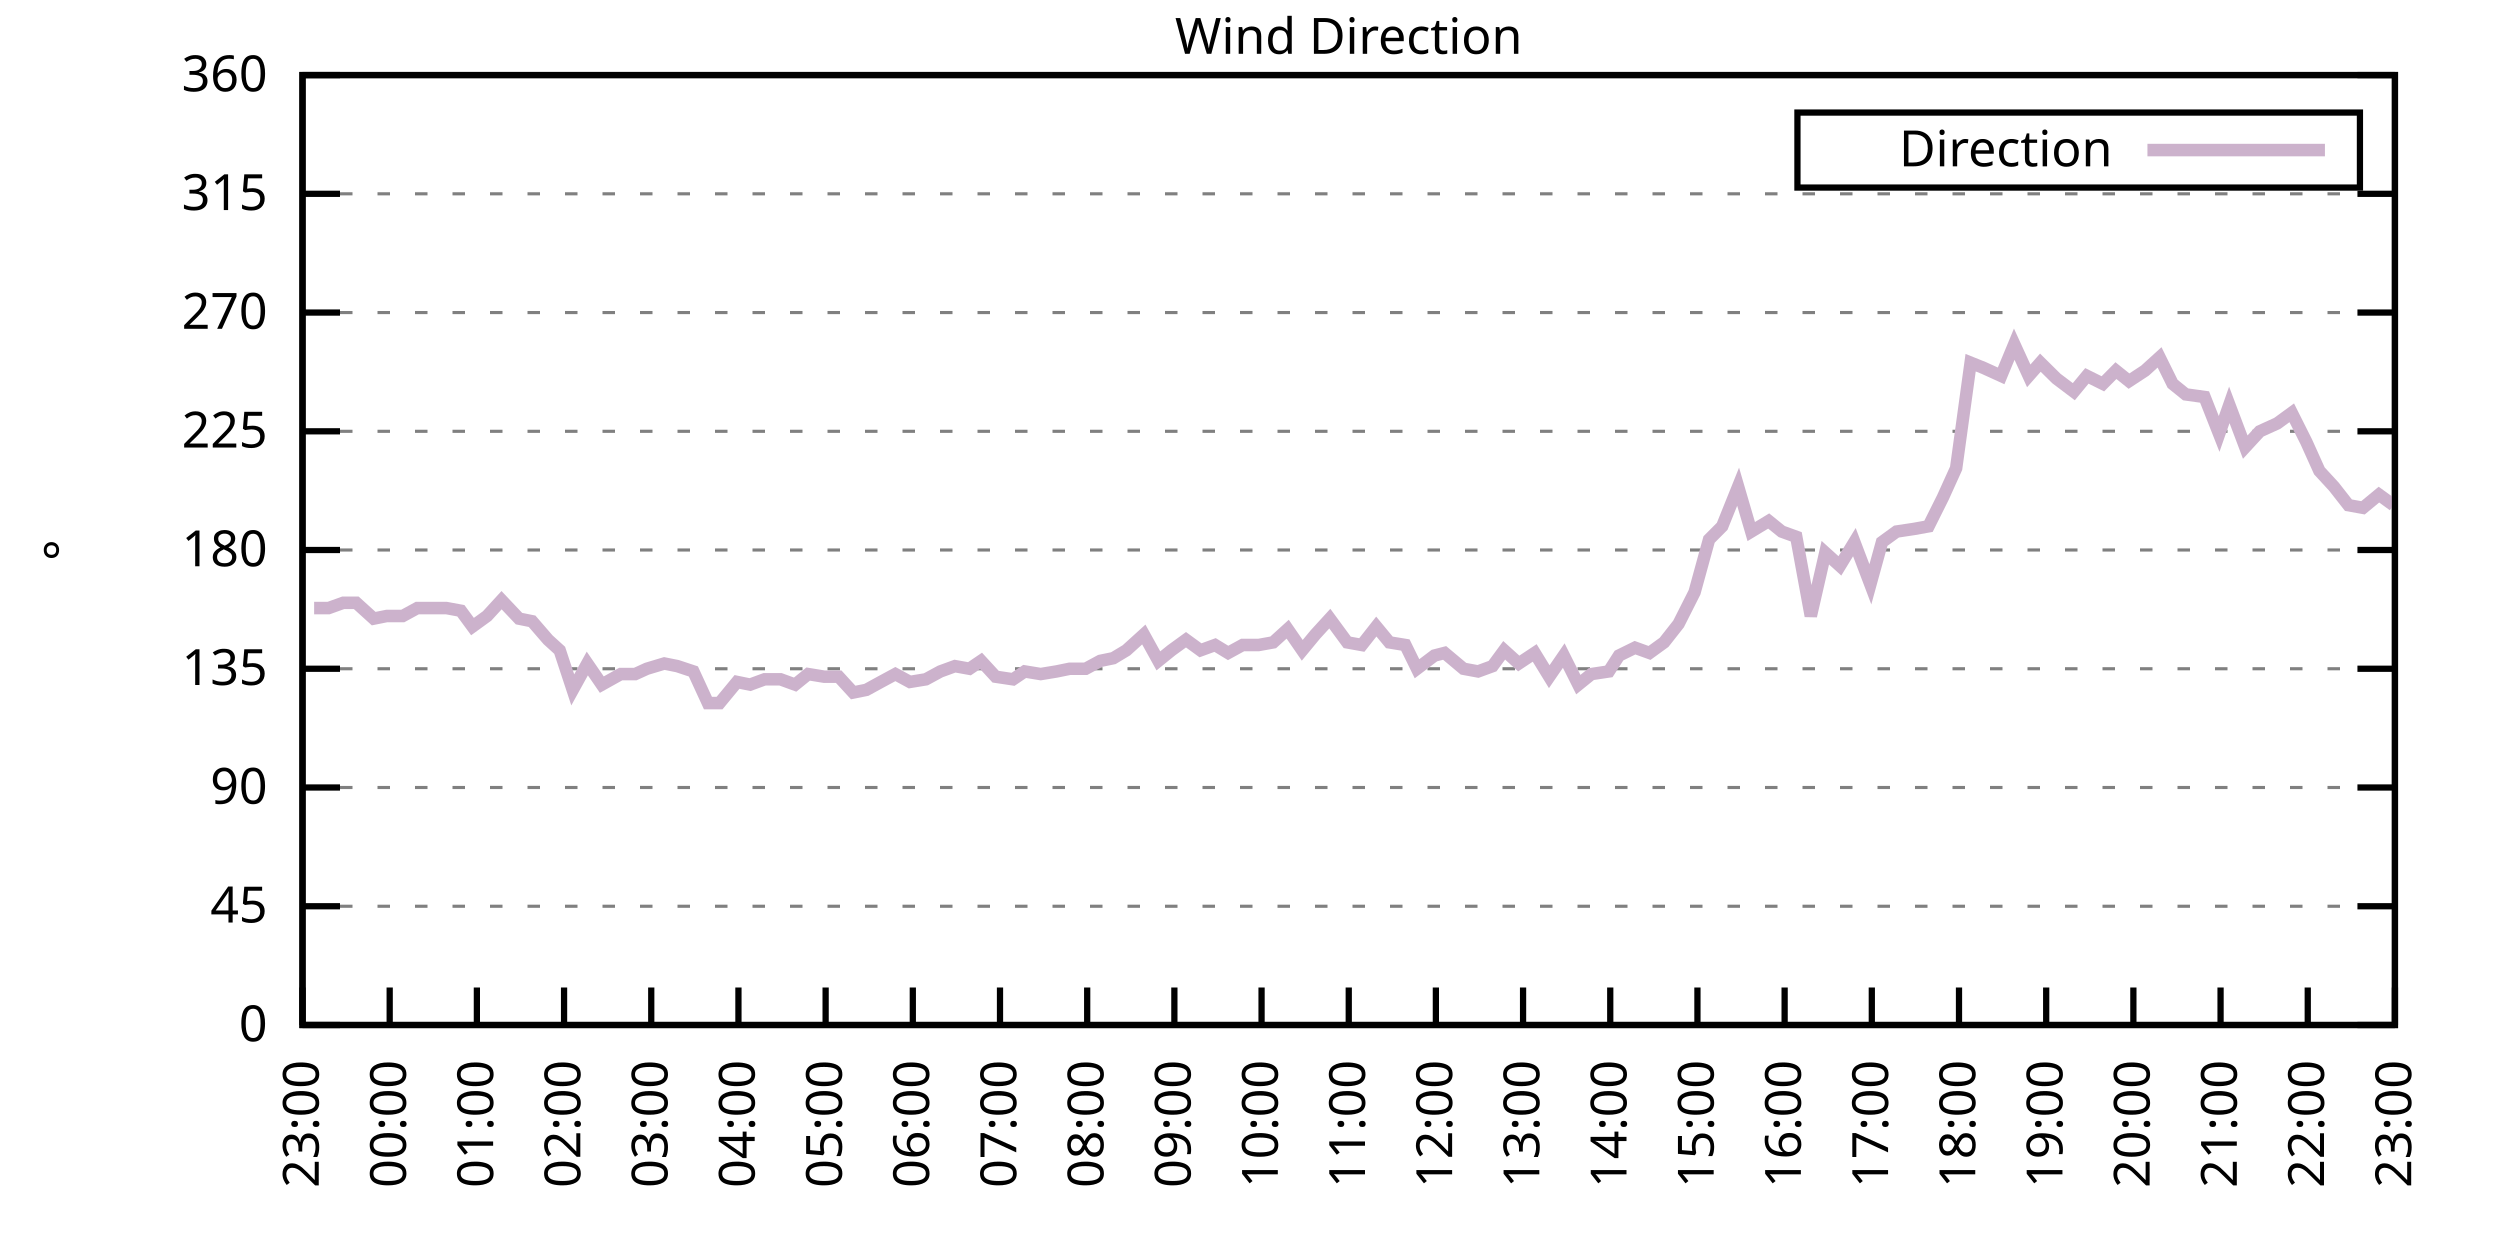
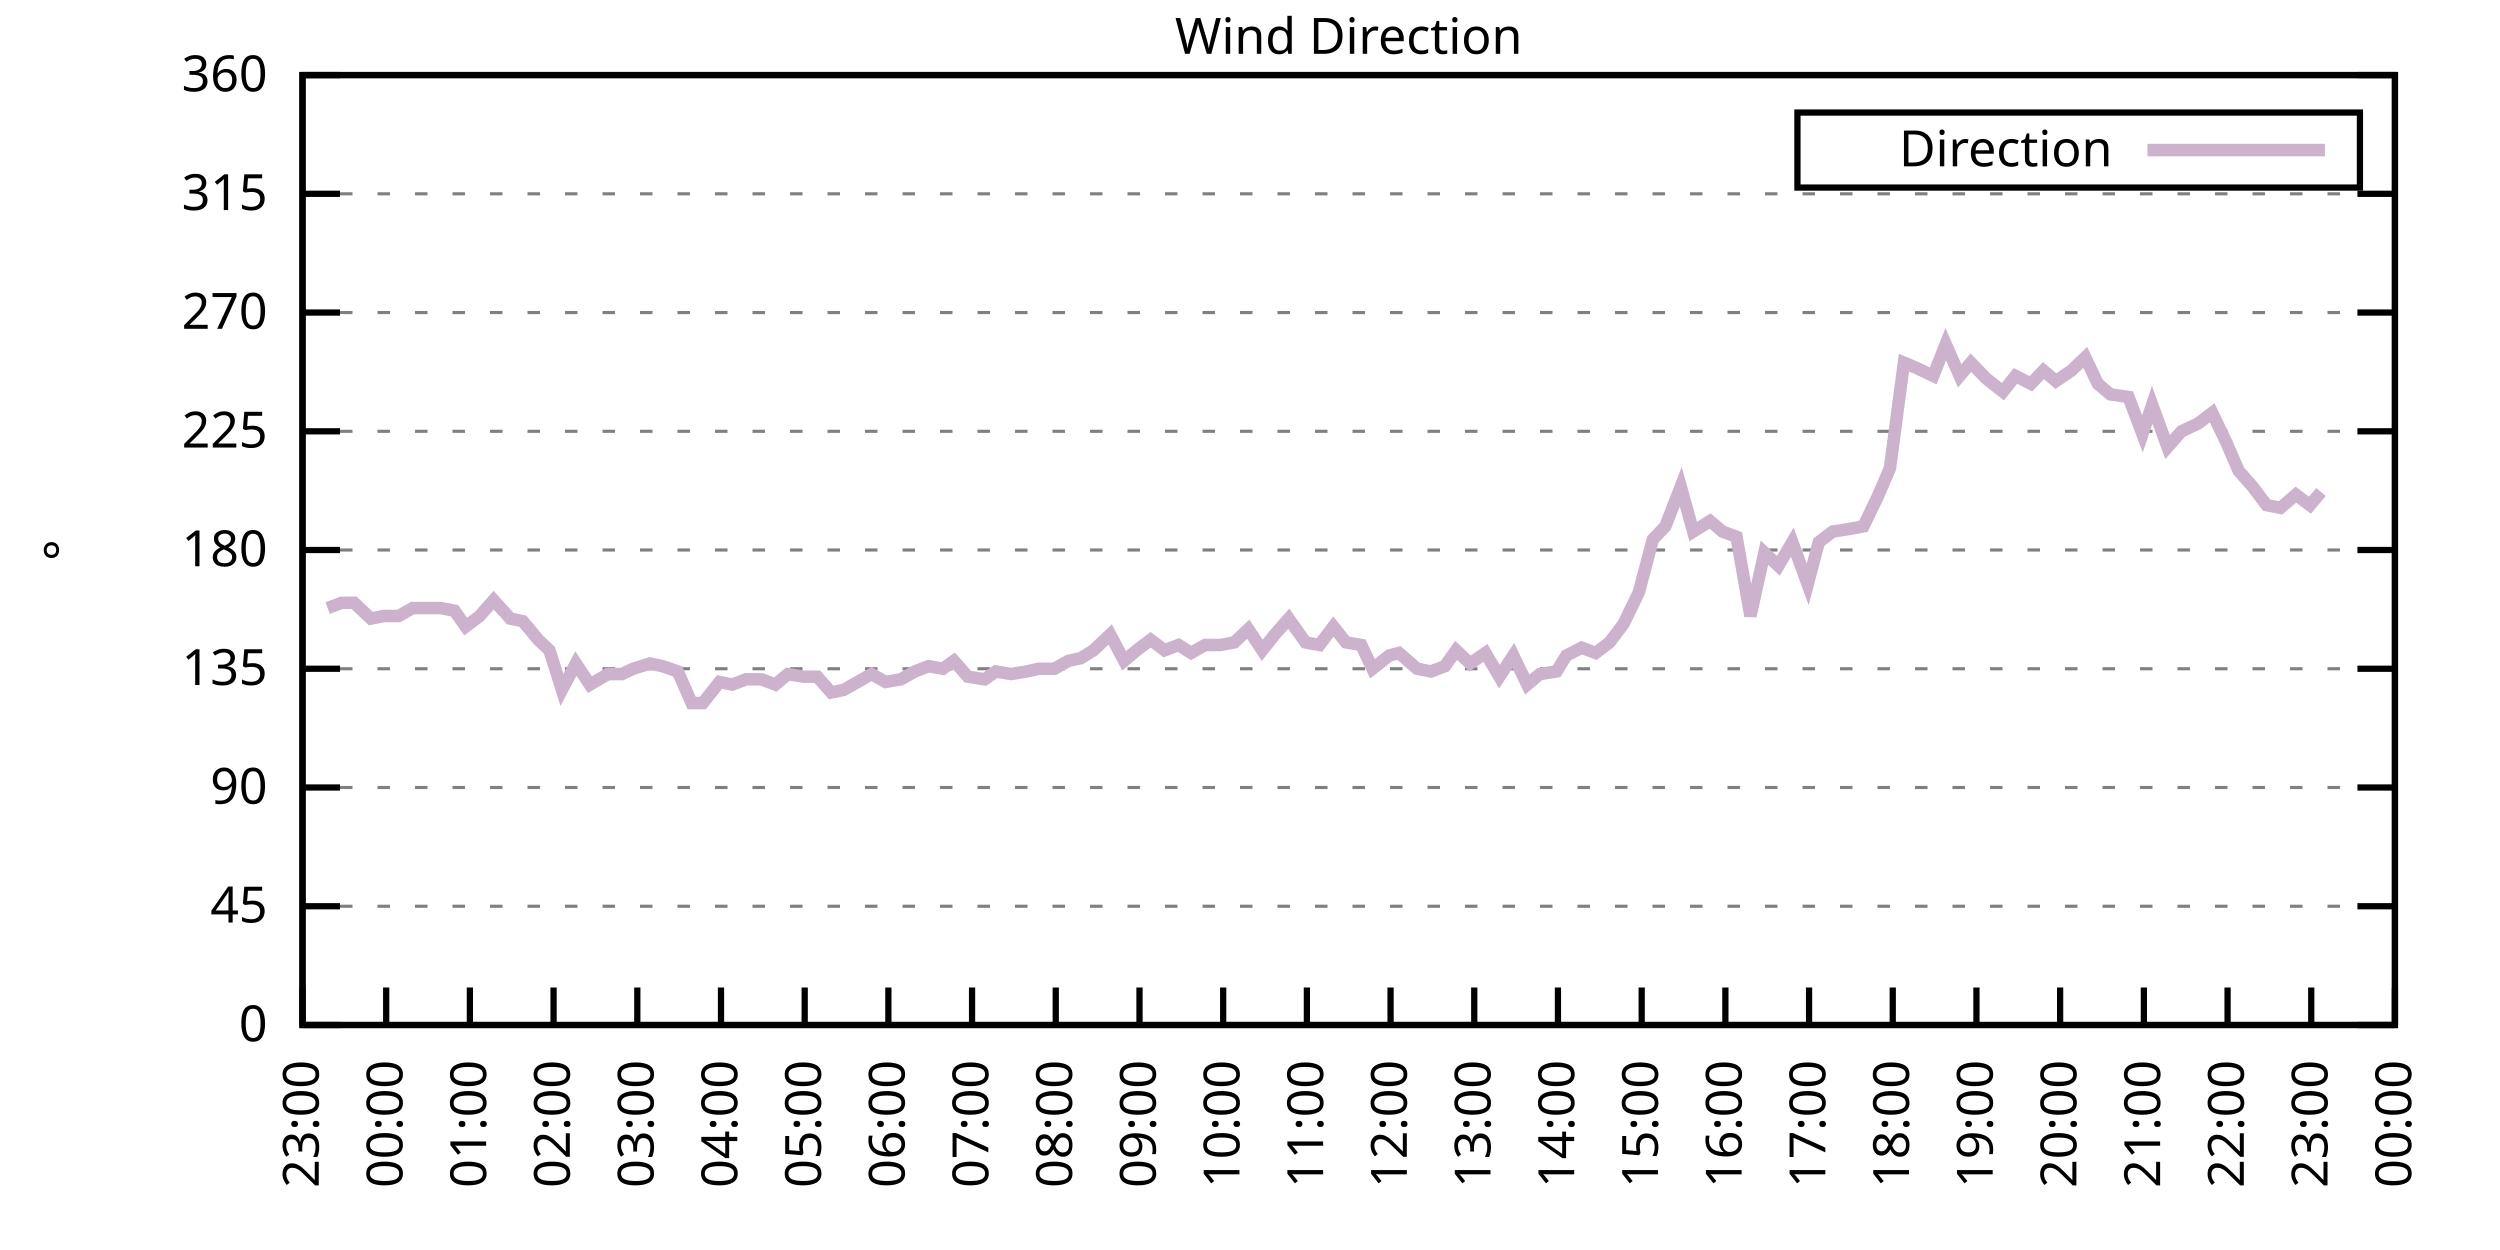
<svg xmlns="http://www.w3.org/2000/svg" xmlns:xlink="http://www.w3.org/1999/xlink" width="400" height="200" viewBox="0 0 400 200">
  <g id="gnuplot_canvas">
    <rect x="0" y="0" width="400" height="200" fill="none" />
    <defs>
      <circle id="gpDot" r="0.5" stroke-width="0.5" stroke="currentColor" />
      <path id="gpPt0" stroke-width="0.333" stroke="currentColor" d="M-1,0 h2 M0,-1 v2" />
      <path id="gpPt1" stroke-width="0.333" stroke="currentColor" d="M-1,-1 L1,1 M1,-1 L-1,1" />
      <path id="gpPt2" stroke-width="0.333" stroke="currentColor" d="M-1,0 L1,0 M0,-1 L0,1 M-1,-1 L1,1 M-1,1 L1,-1" />
      <rect id="gpPt3" stroke-width="0.333" stroke="currentColor" x="-1" y="-1" width="2" height="2" />
      <rect id="gpPt4" stroke-width="0.333" stroke="currentColor" fill="currentColor" x="-1" y="-1" width="2" height="2" />
      <circle id="gpPt5" stroke-width="0.333" stroke="currentColor" cx="0" cy="0" r="1" />
      <use xlink:href="#gpPt5" id="gpPt6" fill="currentColor" stroke="none" />
      <path id="gpPt7" stroke-width="0.333" stroke="currentColor" d="M0,-1.33 L-1.33,0.67 L1.33,0.67 z" />
      <use xlink:href="#gpPt7" id="gpPt8" fill="currentColor" stroke="none" />
      <use xlink:href="#gpPt7" id="gpPt9" stroke="currentColor" transform="rotate(180)" />
      <use xlink:href="#gpPt9" id="gpPt10" fill="currentColor" stroke="none" />
      <use xlink:href="#gpPt3" id="gpPt11" stroke="currentColor" transform="rotate(45)" />
      <use xlink:href="#gpPt11" id="gpPt12" fill="currentColor" stroke="none" />
      <path id="gpPt13" stroke-width="0.333" stroke="currentColor" d="M0,1.330 L1.265,0.411 L0.782,-1.067 L-0.782,-1.076 L-1.265,0.411 z" />
      <use xlink:href="#gpPt13" id="gpPt14" fill="currentColor" stroke="none" />
      <filter id="textbox" filterUnits="objectBoundingBox" x="0" y="0" height="1" width="1">
        <feFlood flood-color="white" flood-opacity="1" result="bgnd" />
        <feComposite in="SourceGraphic" in2="bgnd" operator="atop" />
      </filter>
      <filter id="greybox" filterUnits="objectBoundingBox" x="0" y="0" height="1" width="1">
        <feFlood flood-color="lightgrey" flood-opacity="1" result="grey" />
        <feComposite in="SourceGraphic" in2="grey" operator="atop" />
      </filter>
    </defs>
    <g fill="none" color="white" stroke="currentColor" stroke-width="1.00" stroke-linecap="butt" stroke-linejoin="miter">
</g>
    <g fill="none" color="black" stroke="currentColor" stroke-width="1.00" stroke-linecap="butt" stroke-linejoin="miter">
      <g stroke="none" shape-rendering="crispEdges">
        <polygon fill="rgb(255, 255, 255)" points="48.40,164.00 383.18,164.00 383.18,12.02 48.40,12.02 " />
      </g>
    </g>
    <g fill="none" color="black" stroke="currentColor" stroke-width="1.00" stroke-linecap="butt" stroke-linejoin="miter">
</g>
    <g fill="none" color="black" stroke="black" stroke-width="0.50" stroke-linecap="butt" stroke-linejoin="miter">
</g>
    <g fill="none" color="gray" stroke="currentColor" stroke-width="0.50" stroke-linecap="butt" stroke-linejoin="miter">
      <path stroke="gray" stroke-dasharray="2,4" class="gridline" d="M48.40,164.00 L383.19,164.00  " />
    </g>
    <g fill="none" color="gray" stroke="gray" stroke-width="1.00" stroke-linecap="butt" stroke-linejoin="miter">
</g>
    <g fill="none" color="black" stroke="currentColor" stroke-width="1.00" stroke-linecap="butt" stroke-linejoin="miter">
      <path stroke="black" d="M48.40,164.00 L54.40,164.00 M383.19,164.00 L377.19,164.00  " />
      <g transform="translate(42.80,166.60)" stroke="none" fill="black" font-family="Sans" font-size="8.00" text-anchor="end">
        <text>
          <tspan font-family="Sans"> 0</tspan>
        </text>
      </g>
    </g>
    <g fill="none" color="black" stroke="currentColor" stroke-width="1.00" stroke-linecap="butt" stroke-linejoin="miter">
</g>
    <g fill="none" color="black" stroke="black" stroke-width="0.50" stroke-linecap="butt" stroke-linejoin="miter">
</g>
    <g fill="none" color="gray" stroke="currentColor" stroke-width="0.50" stroke-linecap="butt" stroke-linejoin="miter">
      <path stroke="gray" stroke-dasharray="2,4" class="gridline" d="M48.40,145.00 L383.19,145.00  " />
    </g>
    <g fill="none" color="gray" stroke="gray" stroke-width="1.00" stroke-linecap="butt" stroke-linejoin="miter">
</g>
    <g fill="none" color="black" stroke="currentColor" stroke-width="1.00" stroke-linecap="butt" stroke-linejoin="miter">
      <path stroke="black" d="M48.40,145.00 L54.40,145.00 M383.19,145.00 L377.19,145.00  " />
      <g transform="translate(42.80,147.60)" stroke="none" fill="black" font-family="Sans" font-size="8.00" text-anchor="end">
        <text>
          <tspan font-family="Sans"> 45</tspan>
        </text>
      </g>
    </g>
    <g fill="none" color="black" stroke="currentColor" stroke-width="1.00" stroke-linecap="butt" stroke-linejoin="miter">
</g>
    <g fill="none" color="black" stroke="black" stroke-width="0.50" stroke-linecap="butt" stroke-linejoin="miter">
</g>
    <g fill="none" color="gray" stroke="currentColor" stroke-width="0.50" stroke-linecap="butt" stroke-linejoin="miter">
      <path stroke="gray" stroke-dasharray="2,4" class="gridline" d="M48.40,126.00 L383.19,126.00  " />
    </g>
    <g fill="none" color="gray" stroke="gray" stroke-width="1.00" stroke-linecap="butt" stroke-linejoin="miter">
</g>
    <g fill="none" color="black" stroke="currentColor" stroke-width="1.00" stroke-linecap="butt" stroke-linejoin="miter">
      <path stroke="black" d="M48.40,126.00 L54.40,126.00 M383.19,126.00 L377.19,126.00  " />
      <g transform="translate(42.80,128.60)" stroke="none" fill="black" font-family="Sans" font-size="8.00" text-anchor="end">
        <text>
          <tspan font-family="Sans"> 90</tspan>
        </text>
      </g>
    </g>
    <g fill="none" color="black" stroke="currentColor" stroke-width="1.00" stroke-linecap="butt" stroke-linejoin="miter">
</g>
    <g fill="none" color="black" stroke="black" stroke-width="0.50" stroke-linecap="butt" stroke-linejoin="miter">
</g>
    <g fill="none" color="gray" stroke="currentColor" stroke-width="0.50" stroke-linecap="butt" stroke-linejoin="miter">
      <path stroke="gray" stroke-dasharray="2,4" class="gridline" d="M48.40,107.00 L383.19,107.00  " />
    </g>
    <g fill="none" color="gray" stroke="gray" stroke-width="1.00" stroke-linecap="butt" stroke-linejoin="miter">
</g>
    <g fill="none" color="black" stroke="currentColor" stroke-width="1.00" stroke-linecap="butt" stroke-linejoin="miter">
      <path stroke="black" d="M48.40,107.00 L54.40,107.00 M383.19,107.00 L377.19,107.00  " />
      <g transform="translate(42.80,109.60)" stroke="none" fill="black" font-family="Sans" font-size="8.00" text-anchor="end">
        <text>
          <tspan font-family="Sans"> 135</tspan>
        </text>
      </g>
    </g>
    <g fill="none" color="black" stroke="currentColor" stroke-width="1.00" stroke-linecap="butt" stroke-linejoin="miter">
</g>
    <g fill="none" color="black" stroke="black" stroke-width="0.50" stroke-linecap="butt" stroke-linejoin="miter">
</g>
    <g fill="none" color="gray" stroke="currentColor" stroke-width="0.50" stroke-linecap="butt" stroke-linejoin="miter">
      <path stroke="gray" stroke-dasharray="2,4" class="gridline" d="M48.40,88.00 L383.19,88.00  " />
    </g>
    <g fill="none" color="gray" stroke="gray" stroke-width="1.00" stroke-linecap="butt" stroke-linejoin="miter">
</g>
    <g fill="none" color="black" stroke="currentColor" stroke-width="1.00" stroke-linecap="butt" stroke-linejoin="miter">
      <path stroke="black" d="M48.40,88.00 L54.40,88.00 M383.19,88.00 L377.19,88.00  " />
      <g transform="translate(42.80,90.60)" stroke="none" fill="black" font-family="Sans" font-size="8.00" text-anchor="end">
        <text>
          <tspan font-family="Sans"> 180</tspan>
        </text>
      </g>
    </g>
    <g fill="none" color="black" stroke="currentColor" stroke-width="1.00" stroke-linecap="butt" stroke-linejoin="miter">
</g>
    <g fill="none" color="black" stroke="black" stroke-width="0.50" stroke-linecap="butt" stroke-linejoin="miter">
</g>
    <g fill="none" color="gray" stroke="currentColor" stroke-width="0.50" stroke-linecap="butt" stroke-linejoin="miter">
      <path stroke="gray" stroke-dasharray="2,4" class="gridline" d="M48.40,69.01 L383.19,69.01  " />
    </g>
    <g fill="none" color="gray" stroke="gray" stroke-width="1.00" stroke-linecap="butt" stroke-linejoin="miter">
</g>
    <g fill="none" color="black" stroke="currentColor" stroke-width="1.00" stroke-linecap="butt" stroke-linejoin="miter">
      <path stroke="black" d="M48.40,69.01 L54.40,69.01 M383.19,69.01 L377.19,69.01  " />
      <g transform="translate(42.80,71.61)" stroke="none" fill="black" font-family="Sans" font-size="8.00" text-anchor="end">
        <text>
          <tspan font-family="Sans"> 225</tspan>
        </text>
      </g>
    </g>
    <g fill="none" color="black" stroke="currentColor" stroke-width="1.00" stroke-linecap="butt" stroke-linejoin="miter">
</g>
    <g fill="none" color="black" stroke="black" stroke-width="0.50" stroke-linecap="butt" stroke-linejoin="miter">
</g>
    <g fill="none" color="gray" stroke="currentColor" stroke-width="0.50" stroke-linecap="butt" stroke-linejoin="miter">
      <path stroke="gray" stroke-dasharray="2,4" class="gridline" d="M48.40,50.01 L383.19,50.01  " />
    </g>
    <g fill="none" color="gray" stroke="gray" stroke-width="1.00" stroke-linecap="butt" stroke-linejoin="miter">
</g>
    <g fill="none" color="black" stroke="currentColor" stroke-width="1.00" stroke-linecap="butt" stroke-linejoin="miter">
      <path stroke="black" d="M48.40,50.01 L54.40,50.01 M383.19,50.01 L377.19,50.01  " />
      <g transform="translate(42.80,52.61)" stroke="none" fill="black" font-family="Sans" font-size="8.00" text-anchor="end">
        <text>
          <tspan font-family="Sans"> 270</tspan>
        </text>
      </g>
    </g>
    <g fill="none" color="black" stroke="currentColor" stroke-width="1.00" stroke-linecap="butt" stroke-linejoin="miter">
</g>
    <g fill="none" color="black" stroke="black" stroke-width="0.50" stroke-linecap="butt" stroke-linejoin="miter">
</g>
    <g fill="none" color="gray" stroke="currentColor" stroke-width="0.50" stroke-linecap="butt" stroke-linejoin="miter">
      <path stroke="gray" stroke-dasharray="2,4" class="gridline" d="M48.40,31.01 L383.19,31.01  " />
    </g>
    <g fill="none" color="gray" stroke="gray" stroke-width="1.00" stroke-linecap="butt" stroke-linejoin="miter">
</g>
    <g fill="none" color="black" stroke="currentColor" stroke-width="1.00" stroke-linecap="butt" stroke-linejoin="miter">
      <path stroke="black" d="M48.40,31.01 L54.40,31.01 M383.19,31.01 L377.19,31.01  " />
      <g transform="translate(42.80,33.61)" stroke="none" fill="black" font-family="Sans" font-size="8.00" text-anchor="end">
        <text>
          <tspan font-family="Sans"> 315</tspan>
        </text>
      </g>
    </g>
    <g fill="none" color="black" stroke="currentColor" stroke-width="1.00" stroke-linecap="butt" stroke-linejoin="miter">
</g>
    <g fill="none" color="black" stroke="black" stroke-width="0.50" stroke-linecap="butt" stroke-linejoin="miter">
</g>
    <g fill="none" color="gray" stroke="currentColor" stroke-width="0.50" stroke-linecap="butt" stroke-linejoin="miter">
      <path stroke="gray" stroke-dasharray="2,4" class="gridline" d="M48.40,12.01 L383.19,12.01  " />
    </g>
    <g fill="none" color="gray" stroke="gray" stroke-width="1.00" stroke-linecap="butt" stroke-linejoin="miter">
</g>
    <g fill="none" color="black" stroke="currentColor" stroke-width="1.00" stroke-linecap="butt" stroke-linejoin="miter">
      <path stroke="black" d="M48.40,12.01 L54.40,12.01 M383.19,12.01 L377.19,12.01  " />
      <g transform="translate(42.80,14.61)" stroke="none" fill="black" font-family="Sans" font-size="8.00" text-anchor="end">
        <text>
          <tspan font-family="Sans"> 360</tspan>
        </text>
      </g>
    </g>
    <g fill="none" color="black" stroke="currentColor" stroke-width="1.00" stroke-linecap="butt" stroke-linejoin="miter">
      <path stroke="black" d="M48.40,164.00 L48.40,158.00  " />
      <g transform="translate(51.00,169.60) rotate(270.00)" stroke="none" fill="black" font-family="Sans" font-size="8.00" text-anchor="end">
        <text>
          <tspan font-family="Sans">23:00</tspan>
        </text>
      </g>
    </g>
    <g fill="none" color="black" stroke="currentColor" stroke-width="1.00" stroke-linecap="butt" stroke-linejoin="miter">
-       <path stroke="black" d="M62.35,164.00 L62.35,158.00  " />
-       <g transform="translate(64.95,169.60) rotate(270.00)" stroke="none" fill="black" font-family="Sans" font-size="8.00" text-anchor="end">
+       <path stroke="black" d="M61.79,164.00 L61.79,158.00  " />
+       <g transform="translate(64.39,169.60) rotate(270.00)" stroke="none" fill="black" font-family="Sans" font-size="8.00" text-anchor="end">
        <text>
          <tspan font-family="Sans">00:00</tspan>
        </text>
      </g>
    </g>
    <g fill="none" color="black" stroke="currentColor" stroke-width="1.00" stroke-linecap="butt" stroke-linejoin="miter">
-       <path stroke="black" d="M76.30,164.00 L76.30,158.00  " />
-       <g transform="translate(78.90,169.60) rotate(270.00)" stroke="none" fill="black" font-family="Sans" font-size="8.00" text-anchor="end">
+       <path stroke="black" d="M75.18,164.00 L75.18,158.00  " />
+       <g transform="translate(77.78,169.60) rotate(270.00)" stroke="none" fill="black" font-family="Sans" font-size="8.00" text-anchor="end">
        <text>
          <tspan font-family="Sans">01:00</tspan>
        </text>
      </g>
    </g>
    <g fill="none" color="black" stroke="currentColor" stroke-width="1.00" stroke-linecap="butt" stroke-linejoin="miter">
-       <path stroke="black" d="M90.25,164.00 L90.25,158.00  " />
-       <g transform="translate(92.85,169.60) rotate(270.00)" stroke="none" fill="black" font-family="Sans" font-size="8.00" text-anchor="end">
+       <path stroke="black" d="M88.57,164.00 L88.57,158.00  " />
+       <g transform="translate(91.17,169.60) rotate(270.00)" stroke="none" fill="black" font-family="Sans" font-size="8.00" text-anchor="end">
        <text>
          <tspan font-family="Sans">02:00</tspan>
        </text>
      </g>
    </g>
    <g fill="none" color="black" stroke="currentColor" stroke-width="1.00" stroke-linecap="butt" stroke-linejoin="miter">
-       <path stroke="black" d="M104.20,164.00 L104.20,158.00  " />
-       <g transform="translate(106.80,169.60) rotate(270.00)" stroke="none" fill="black" font-family="Sans" font-size="8.00" text-anchor="end">
+       <path stroke="black" d="M101.97,164.00 L101.97,158.00  " />
+       <g transform="translate(104.57,169.60) rotate(270.00)" stroke="none" fill="black" font-family="Sans" font-size="8.00" text-anchor="end">
        <text>
          <tspan font-family="Sans">03:00</tspan>
        </text>
      </g>
    </g>
    <g fill="none" color="black" stroke="currentColor" stroke-width="1.00" stroke-linecap="butt" stroke-linejoin="miter">
-       <path stroke="black" d="M118.15,164.00 L118.15,158.00  " />
-       <g transform="translate(120.75,169.60) rotate(270.00)" stroke="none" fill="black" font-family="Sans" font-size="8.00" text-anchor="end">
+       <path stroke="black" d="M115.36,164.00 L115.36,158.00  " />
+       <g transform="translate(117.96,169.60) rotate(270.00)" stroke="none" fill="black" font-family="Sans" font-size="8.00" text-anchor="end">
        <text>
          <tspan font-family="Sans">04:00</tspan>
        </text>
      </g>
    </g>
    <g fill="none" color="black" stroke="currentColor" stroke-width="1.00" stroke-linecap="butt" stroke-linejoin="miter">
-       <path stroke="black" d="M132.10,164.00 L132.10,158.00  " />
-       <g transform="translate(134.70,169.60) rotate(270.00)" stroke="none" fill="black" font-family="Sans" font-size="8.00" text-anchor="end">
+       <path stroke="black" d="M128.75,164.00 L128.75,158.00  " />
+       <g transform="translate(131.35,169.60) rotate(270.00)" stroke="none" fill="black" font-family="Sans" font-size="8.00" text-anchor="end">
        <text>
          <tspan font-family="Sans">05:00</tspan>
        </text>
      </g>
    </g>
    <g fill="none" color="black" stroke="currentColor" stroke-width="1.00" stroke-linecap="butt" stroke-linejoin="miter">
-       <path stroke="black" d="M146.05,164.00 L146.05,158.00  " />
-       <g transform="translate(148.65,169.60) rotate(270.00)" stroke="none" fill="black" font-family="Sans" font-size="8.00" text-anchor="end">
+       <path stroke="black" d="M142.14,164.00 L142.14,158.00  " />
+       <g transform="translate(144.74,169.60) rotate(270.00)" stroke="none" fill="black" font-family="Sans" font-size="8.00" text-anchor="end">
        <text>
          <tspan font-family="Sans">06:00</tspan>
        </text>
      </g>
    </g>
    <g fill="none" color="black" stroke="currentColor" stroke-width="1.00" stroke-linecap="butt" stroke-linejoin="miter">
-       <path stroke="black" d="M160.00,164.00 L160.00,158.00  " />
-       <g transform="translate(162.60,169.60) rotate(270.00)" stroke="none" fill="black" font-family="Sans" font-size="8.00" text-anchor="end">
+       <path stroke="black" d="M155.53,164.00 L155.53,158.00  " />
+       <g transform="translate(158.13,169.60) rotate(270.00)" stroke="none" fill="black" font-family="Sans" font-size="8.00" text-anchor="end">
        <text>
          <tspan font-family="Sans">07:00</tspan>
        </text>
      </g>
    </g>
    <g fill="none" color="black" stroke="currentColor" stroke-width="1.00" stroke-linecap="butt" stroke-linejoin="miter">
-       <path stroke="black" d="M173.95,164.00 L173.95,158.00  " />
-       <g transform="translate(176.55,169.60) rotate(270.00)" stroke="none" fill="black" font-family="Sans" font-size="8.00" text-anchor="end">
+       <path stroke="black" d="M168.92,164.00 L168.92,158.00  " />
+       <g transform="translate(171.52,169.60) rotate(270.00)" stroke="none" fill="black" font-family="Sans" font-size="8.00" text-anchor="end">
        <text>
          <tspan font-family="Sans">08:00</tspan>
        </text>
      </g>
    </g>
    <g fill="none" color="black" stroke="currentColor" stroke-width="1.00" stroke-linecap="butt" stroke-linejoin="miter">
-       <path stroke="black" d="M187.90,164.00 L187.90,158.00  " />
-       <g transform="translate(190.50,169.60) rotate(270.00)" stroke="none" fill="black" font-family="Sans" font-size="8.00" text-anchor="end">
+       <path stroke="black" d="M182.32,164.00 L182.32,158.00  " />
+       <g transform="translate(184.92,169.60) rotate(270.00)" stroke="none" fill="black" font-family="Sans" font-size="8.00" text-anchor="end">
        <text>
          <tspan font-family="Sans">09:00</tspan>
        </text>
      </g>
    </g>
    <g fill="none" color="black" stroke="currentColor" stroke-width="1.00" stroke-linecap="butt" stroke-linejoin="miter">
-       <path stroke="black" d="M201.85,164.00 L201.85,158.00  " />
-       <g transform="translate(204.45,169.60) rotate(270.00)" stroke="none" fill="black" font-family="Sans" font-size="8.00" text-anchor="end">
+       <path stroke="black" d="M195.71,164.00 L195.71,158.00  " />
+       <g transform="translate(198.31,169.60) rotate(270.00)" stroke="none" fill="black" font-family="Sans" font-size="8.00" text-anchor="end">
        <text>
          <tspan font-family="Sans">10:00</tspan>
        </text>
      </g>
    </g>
    <g fill="none" color="black" stroke="currentColor" stroke-width="1.00" stroke-linecap="butt" stroke-linejoin="miter">
-       <path stroke="black" d="M215.80,164.00 L215.80,158.00  " />
-       <g transform="translate(218.40,169.60) rotate(270.00)" stroke="none" fill="black" font-family="Sans" font-size="8.00" text-anchor="end">
+       <path stroke="black" d="M209.10,164.00 L209.10,158.00  " />
+       <g transform="translate(211.70,169.60) rotate(270.00)" stroke="none" fill="black" font-family="Sans" font-size="8.00" text-anchor="end">
        <text>
          <tspan font-family="Sans">11:00</tspan>
        </text>
      </g>
    </g>
    <g fill="none" color="black" stroke="currentColor" stroke-width="1.00" stroke-linecap="butt" stroke-linejoin="miter">
-       <path stroke="black" d="M229.74,164.00 L229.74,158.00  " />
-       <g transform="translate(232.34,169.60) rotate(270.00)" stroke="none" fill="black" font-family="Sans" font-size="8.00" text-anchor="end">
+       <path stroke="black" d="M222.49,164.00 L222.49,158.00  " />
+       <g transform="translate(225.09,169.60) rotate(270.00)" stroke="none" fill="black" font-family="Sans" font-size="8.00" text-anchor="end">
        <text>
          <tspan font-family="Sans">12:00</tspan>
        </text>
      </g>
    </g>
    <g fill="none" color="black" stroke="currentColor" stroke-width="1.00" stroke-linecap="butt" stroke-linejoin="miter">
-       <path stroke="black" d="M243.69,164.00 L243.69,158.00  " />
-       <g transform="translate(246.29,169.60) rotate(270.00)" stroke="none" fill="black" font-family="Sans" font-size="8.00" text-anchor="end">
+       <path stroke="black" d="M235.88,164.00 L235.88,158.00  " />
+       <g transform="translate(238.48,169.60) rotate(270.00)" stroke="none" fill="black" font-family="Sans" font-size="8.00" text-anchor="end">
        <text>
          <tspan font-family="Sans">13:00</tspan>
        </text>
      </g>
    </g>
    <g fill="none" color="black" stroke="currentColor" stroke-width="1.00" stroke-linecap="butt" stroke-linejoin="miter">
-       <path stroke="black" d="M257.64,164.00 L257.64,158.00  " />
-       <g transform="translate(260.24,169.60) rotate(270.00)" stroke="none" fill="black" font-family="Sans" font-size="8.00" text-anchor="end">
+       <path stroke="black" d="M249.27,164.00 L249.27,158.00  " />
+       <g transform="translate(251.87,169.60) rotate(270.00)" stroke="none" fill="black" font-family="Sans" font-size="8.00" text-anchor="end">
        <text>
          <tspan font-family="Sans">14:00</tspan>
        </text>
      </g>
    </g>
    <g fill="none" color="black" stroke="currentColor" stroke-width="1.00" stroke-linecap="butt" stroke-linejoin="miter">
-       <path stroke="black" d="M271.59,164.00 L271.59,158.00  " />
-       <g transform="translate(274.19,169.60) rotate(270.00)" stroke="none" fill="black" font-family="Sans" font-size="8.00" text-anchor="end">
+       <path stroke="black" d="M262.67,164.00 L262.67,158.00  " />
+       <g transform="translate(265.27,169.60) rotate(270.00)" stroke="none" fill="black" font-family="Sans" font-size="8.00" text-anchor="end">
        <text>
          <tspan font-family="Sans">15:00</tspan>
        </text>
      </g>
    </g>
    <g fill="none" color="black" stroke="currentColor" stroke-width="1.00" stroke-linecap="butt" stroke-linejoin="miter">
-       <path stroke="black" d="M285.54,164.00 L285.54,158.00  " />
-       <g transform="translate(288.14,169.60) rotate(270.00)" stroke="none" fill="black" font-family="Sans" font-size="8.00" text-anchor="end">
+       <path stroke="black" d="M276.06,164.00 L276.06,158.00  " />
+       <g transform="translate(278.66,169.60) rotate(270.00)" stroke="none" fill="black" font-family="Sans" font-size="8.00" text-anchor="end">
        <text>
          <tspan font-family="Sans">16:00</tspan>
        </text>
      </g>
    </g>
    <g fill="none" color="black" stroke="currentColor" stroke-width="1.00" stroke-linecap="butt" stroke-linejoin="miter">
-       <path stroke="black" d="M299.49,164.00 L299.49,158.00  " />
-       <g transform="translate(302.09,169.60) rotate(270.00)" stroke="none" fill="black" font-family="Sans" font-size="8.00" text-anchor="end">
+       <path stroke="black" d="M289.45,164.00 L289.45,158.00  " />
+       <g transform="translate(292.05,169.60) rotate(270.00)" stroke="none" fill="black" font-family="Sans" font-size="8.00" text-anchor="end">
        <text>
          <tspan font-family="Sans">17:00</tspan>
        </text>
      </g>
    </g>
    <g fill="none" color="black" stroke="currentColor" stroke-width="1.00" stroke-linecap="butt" stroke-linejoin="miter">
-       <path stroke="black" d="M313.44,164.00 L313.44,158.00  " />
-       <g transform="translate(316.04,169.60) rotate(270.00)" stroke="none" fill="black" font-family="Sans" font-size="8.00" text-anchor="end">
+       <path stroke="black" d="M302.84,164.00 L302.84,158.00  " />
+       <g transform="translate(305.44,169.60) rotate(270.00)" stroke="none" fill="black" font-family="Sans" font-size="8.00" text-anchor="end">
        <text>
          <tspan font-family="Sans">18:00</tspan>
        </text>
      </g>
    </g>
    <g fill="none" color="black" stroke="currentColor" stroke-width="1.00" stroke-linecap="butt" stroke-linejoin="miter">
-       <path stroke="black" d="M327.39,164.00 L327.39,158.00  " />
-       <g transform="translate(329.99,169.60) rotate(270.00)" stroke="none" fill="black" font-family="Sans" font-size="8.00" text-anchor="end">
+       <path stroke="black" d="M316.23,164.00 L316.23,158.00  " />
+       <g transform="translate(318.83,169.60) rotate(270.00)" stroke="none" fill="black" font-family="Sans" font-size="8.00" text-anchor="end">
        <text>
          <tspan font-family="Sans">19:00</tspan>
        </text>
      </g>
    </g>
    <g fill="none" color="black" stroke="currentColor" stroke-width="1.00" stroke-linecap="butt" stroke-linejoin="miter">
-       <path stroke="black" d="M341.34,164.00 L341.34,158.00  " />
-       <g transform="translate(343.94,169.60) rotate(270.00)" stroke="none" fill="black" font-family="Sans" font-size="8.00" text-anchor="end">
+       <path stroke="black" d="M329.62,164.00 L329.62,158.00  " />
+       <g transform="translate(332.22,169.60) rotate(270.00)" stroke="none" fill="black" font-family="Sans" font-size="8.00" text-anchor="end">
        <text>
          <tspan font-family="Sans">20:00</tspan>
        </text>
      </g>
    </g>
    <g fill="none" color="black" stroke="currentColor" stroke-width="1.00" stroke-linecap="butt" stroke-linejoin="miter">
-       <path stroke="black" d="M355.29,164.00 L355.29,158.00  " />
-       <g transform="translate(357.89,169.60) rotate(270.00)" stroke="none" fill="black" font-family="Sans" font-size="8.00" text-anchor="end">
+       <path stroke="black" d="M343.02,164.00 L343.02,158.00  " />
+       <g transform="translate(345.62,169.60) rotate(270.00)" stroke="none" fill="black" font-family="Sans" font-size="8.00" text-anchor="end">
        <text>
          <tspan font-family="Sans">21:00</tspan>
        </text>
      </g>
    </g>
    <g fill="none" color="black" stroke="currentColor" stroke-width="1.00" stroke-linecap="butt" stroke-linejoin="miter">
-       <path stroke="black" d="M369.24,164.00 L369.24,158.00  " />
-       <g transform="translate(371.84,169.60) rotate(270.00)" stroke="none" fill="black" font-family="Sans" font-size="8.00" text-anchor="end">
+       <path stroke="black" d="M356.41,164.00 L356.41,158.00  " />
+       <g transform="translate(359.01,169.60) rotate(270.00)" stroke="none" fill="black" font-family="Sans" font-size="8.00" text-anchor="end">
        <text>
          <tspan font-family="Sans">22:00</tspan>
+         </text>
+       </g>
+     </g>
+     <g fill="none" color="black" stroke="currentColor" stroke-width="1.00" stroke-linecap="butt" stroke-linejoin="miter">
+       <path stroke="black" d="M369.80,164.00 L369.80,158.00  " />
+       <g transform="translate(372.40,169.60) rotate(270.00)" stroke="none" fill="black" font-family="Sans" font-size="8.00" text-anchor="end">
+         <text>
+           <tspan font-family="Sans">23:00</tspan>
        </text>
      </g>
    </g>
    <g fill="none" color="black" stroke="currentColor" stroke-width="1.00" stroke-linecap="butt" stroke-linejoin="miter">
      <path stroke="black" d="M383.19,164.00 L383.19,158.00  " />
      <g transform="translate(385.79,169.60) rotate(270.00)" stroke="none" fill="black" font-family="Sans" font-size="8.00" text-anchor="end">
        <text>
-           <tspan font-family="Sans">23:00</tspan>
+           <tspan font-family="Sans">00:00</tspan>
        </text>
      </g>
    </g>
    <g fill="none" color="black" stroke="currentColor" stroke-width="1.00" stroke-linecap="butt" stroke-linejoin="miter">
</g>
    <g fill="none" color="black" stroke="currentColor" stroke-width="1.00" stroke-linecap="butt" stroke-linejoin="miter">
      <path stroke="black" d="M48.40,12.01 L48.40,164.00 L383.19,164.00 L383.19,12.01 L48.40,12.01 Z  " />
    </g>
    <g fill="none" color="black" stroke="currentColor" stroke-width="1.00" stroke-linecap="butt" stroke-linejoin="miter">
</g>
    <g fill="none" color="black" stroke="currentColor" stroke-width="1.00" stroke-linecap="butt" stroke-linejoin="miter">
      <path stroke="black" d="M287.59,30.01 L287.59,18.01 L377.59,18.01 L377.59,30.01 L287.59,30.01 Z  " />
    </g>
    <g id="Wind_direction_plot_1">
      <g fill="none" color="white" stroke="black" stroke-width="2.00" stroke-linecap="butt" stroke-linejoin="miter">
</g>
      <g fill="none" color="black" stroke="currentColor" stroke-width="2.00" stroke-linecap="butt" stroke-linejoin="miter">
        <g transform="translate(337.99,26.61)" stroke="none" fill="black" font-family="Sans" font-size="8.00" text-anchor="end">
          <text>
            <tspan font-family="Sans">Direction</tspan>
          </text>
        </g>
      </g>
      <g fill="none" color="black" stroke="currentColor" stroke-width="2.00" stroke-linecap="butt" stroke-linejoin="miter">
-         <path stroke="rgb(204, 178, 204)" d="M343.59,24.01 L371.99,24.01 M50.26,97.29 L52.58,97.29 L54.91,96.45 L57.00,96.45 L59.79,98.98 L61.88,98.56   L64.44,98.56 L66.77,97.29 L69.09,97.29 L71.42,97.29 L73.74,97.72 L75.60,100.25 L77.93,98.56 L80.25,96.03   L83.04,98.98 L85.13,99.40 L87.69,102.36 L89.55,104.05 L91.64,110.38 L93.97,106.16 L96.29,109.54 L99.32,107.85   L101.64,107.85 L103.50,107.00 L106.29,106.16 L108.38,106.58 L110.94,107.43 L113.27,112.49 L115.13,112.49 L117.92,109.11   L120.01,109.54 L122.33,108.69 L124.89,108.69 L127.22,109.54 L129.31,107.85 L131.87,108.27 L134.19,108.27 L136.51,110.80   L138.61,110.38 L140.93,109.11 L143.26,107.85 L145.58,109.11 L148.14,108.69 L150.46,107.43 L152.79,106.58 L155.11,107.00   L156.97,105.74 L159.30,108.27 L162.09,108.69 L163.95,107.43 L166.51,107.85 L169.06,107.43 L171.16,107.00 L173.71,107.00   L176.04,105.74 L178.13,105.31 L180.22,104.05 L183.01,101.52 L185.34,105.74 L187.43,104.05 L189.76,102.36 L192.08,104.05   L194.41,103.20 L196.50,104.47 L198.82,103.20 L201.38,103.20 L203.71,102.78 L206.03,100.67 L208.36,104.05 L210.45,101.52   L212.77,98.98 L215.56,102.78 L217.89,103.20 L220.21,100.25 L222.30,102.78 L224.86,103.20 L226.72,107.00 L229.51,104.89   L231.14,104.47 L234.16,107.00 L236.49,107.43 L238.81,106.58 L240.67,104.05 L243.00,106.16 L245.55,104.47 L247.88,108.27   L250.20,104.89 L252.53,109.54 L254.62,107.85 L257.41,107.43 L259.04,104.89 L261.60,103.63 L263.92,104.47 L266.25,102.78   L268.57,99.83 L271.13,94.76 L273.45,86.32 L275.55,84.21 L278.10,77.87 L280.20,85.05 L282.99,83.36 L285.08,85.05   L287.40,85.89 L289.73,98.56 L292.05,88.43 L294.38,90.54 L296.70,86.74 L299.26,93.49 L301.12,86.74 L303.44,85.05   L306.23,84.63 L308.56,84.21 L310.88,79.56 L312.98,74.92 L315.30,58.03 L317.39,58.87 L320.18,60.14 L322.28,55.07   L324.60,60.14 L326.46,58.03 L329.02,60.56 L331.81,62.67 L333.90,60.14 L336.46,61.41 L338.55,59.30 L340.64,60.98   L343.20,59.30 L345.53,57.18 L347.62,61.41 L349.71,63.10 L352.73,63.52 L355.06,69.43 L356.69,64.78 L359.24,71.54   L361.57,69.01 L364.36,67.74 L366.68,66.05 L369.01,70.70 L371.10,75.34 L373.43,77.87 L375.75,80.83 L378.08,81.25   L380.63,79.14 L382.96,80.83  " />
+         <path stroke="rgb(204, 178, 204)" d="M343.59,24.01 L371.99,24.01 M52.42,97.29 L54.65,96.45 L56.66,96.45 L59.34,98.98 L61.35,98.56 L63.80,98.56   L66.03,97.29 L68.26,97.29 L70.50,97.29 L72.73,97.72 L74.51,100.25 L76.75,98.56 L78.98,96.03 L81.66,98.98   L83.66,99.40 L86.12,102.36 L87.91,104.05 L89.91,110.38 L92.15,106.16 L94.38,109.54 L97.28,107.85 L99.51,107.85   L101.30,107.00 L103.98,106.16 L105.98,106.58 L108.44,107.43 L110.67,112.49 L112.46,112.49 L115.13,109.11 L117.14,109.54   L119.38,108.69 L121.83,108.69 L124.06,109.54 L126.07,107.85 L128.53,108.27 L130.76,108.27 L132.99,110.80 L135.00,110.38   L137.23,109.11 L139.46,107.85 L141.69,109.11 L144.15,108.69 L146.38,107.43 L148.61,106.58 L150.85,107.00 L152.63,105.74   L154.86,108.27 L157.54,108.69 L159.33,107.43 L161.78,107.85 L164.24,107.43 L166.25,107.00 L168.70,107.00 L170.93,105.74   L172.94,105.31 L174.95,104.05 L177.63,101.52 L179.86,105.74 L181.87,104.05 L184.10,102.36 L186.33,104.05 L188.57,103.20   L190.57,104.47 L192.81,103.20 L195.26,103.20 L197.49,102.78 L199.73,100.67 L201.96,104.05 L203.97,101.52 L206.20,98.98   L208.88,102.78 L211.11,103.20 L213.34,100.25 L215.35,102.78 L217.80,103.20 L219.59,107.00 L222.27,104.89 L223.83,104.47   L226.73,107.00 L228.96,107.43 L231.20,106.58 L232.98,104.05 L235.21,106.16 L237.67,104.47 L239.90,108.27 L242.13,104.89   L244.36,109.54 L246.37,107.85 L249.05,107.43 L250.61,104.89 L253.07,103.63 L255.30,104.47 L257.53,102.78 L259.76,99.83   L262.22,94.76 L264.45,86.32 L266.46,84.21 L268.92,77.87 L270.92,85.05 L273.60,83.36 L275.61,85.05 L277.84,85.89   L280.07,98.56 L282.31,88.43 L284.54,90.54 L286.77,86.74 L289.23,93.49 L291.01,86.74 L293.24,85.05 L295.92,84.63   L298.15,84.21 L300.39,79.56 L302.39,74.92 L304.63,58.03 L306.63,58.87 L309.31,60.14 L311.32,55.07 L313.55,60.14   L315.34,58.03 L317.79,60.56 L320.47,62.67 L322.48,60.14 L324.94,61.41 L326.95,59.30 L328.95,60.98 L331.41,59.30   L333.64,57.18 L335.65,61.41 L337.66,63.10 L340.56,63.52 L342.79,69.43 L344.35,64.78 L346.81,71.54 L349.04,69.01   L351.72,67.74 L353.95,66.05 L356.18,70.70 L358.19,75.34 L360.42,77.87 L362.66,80.83 L364.89,81.25 L367.34,79.14   L369.58,80.83 L371.36,78.72  " />
      </g>
    </g>
    <g fill="none" color="black" stroke="currentColor" stroke-width="2.00" stroke-linecap="butt" stroke-linejoin="miter">
</g>
    <g fill="none" color="black" stroke="black" stroke-width="1.00" stroke-linecap="butt" stroke-linejoin="miter">
</g>
    <g fill="none" color="black" stroke="currentColor" stroke-width="1.00" stroke-linecap="butt" stroke-linejoin="miter">
      <path stroke="black" d="M48.40,12.01 L48.40,164.00 L383.19,164.00 L383.19,12.01 L48.40,12.01 Z  " />
      <g transform="translate(12.80,88.01) rotate(270.00)" stroke="none" fill="black" font-family="Sans" font-size="8.00" text-anchor="middle">
        <text>
          <tspan font-family="Sans">°</tspan>
        </text>
      </g>
    </g>
    <g fill="none" color="black" stroke="currentColor" stroke-width="1.00" stroke-linecap="butt" stroke-linejoin="miter">
</g>
    <g fill="none" color="black" stroke="currentColor" stroke-width="1.00" stroke-linecap="butt" stroke-linejoin="miter">
      <g transform="translate(215.79,8.61)" stroke="none" fill="black" font-family="Sans" font-size="8.00" text-anchor="middle">
        <text>
          <tspan font-family="Sans">Wind Direction</tspan>
        </text>
      </g>
    </g>
    <g fill="none" color="black" stroke="currentColor" stroke-width="1.00" stroke-linecap="butt" stroke-linejoin="miter">
</g>
  </g>
</svg>
